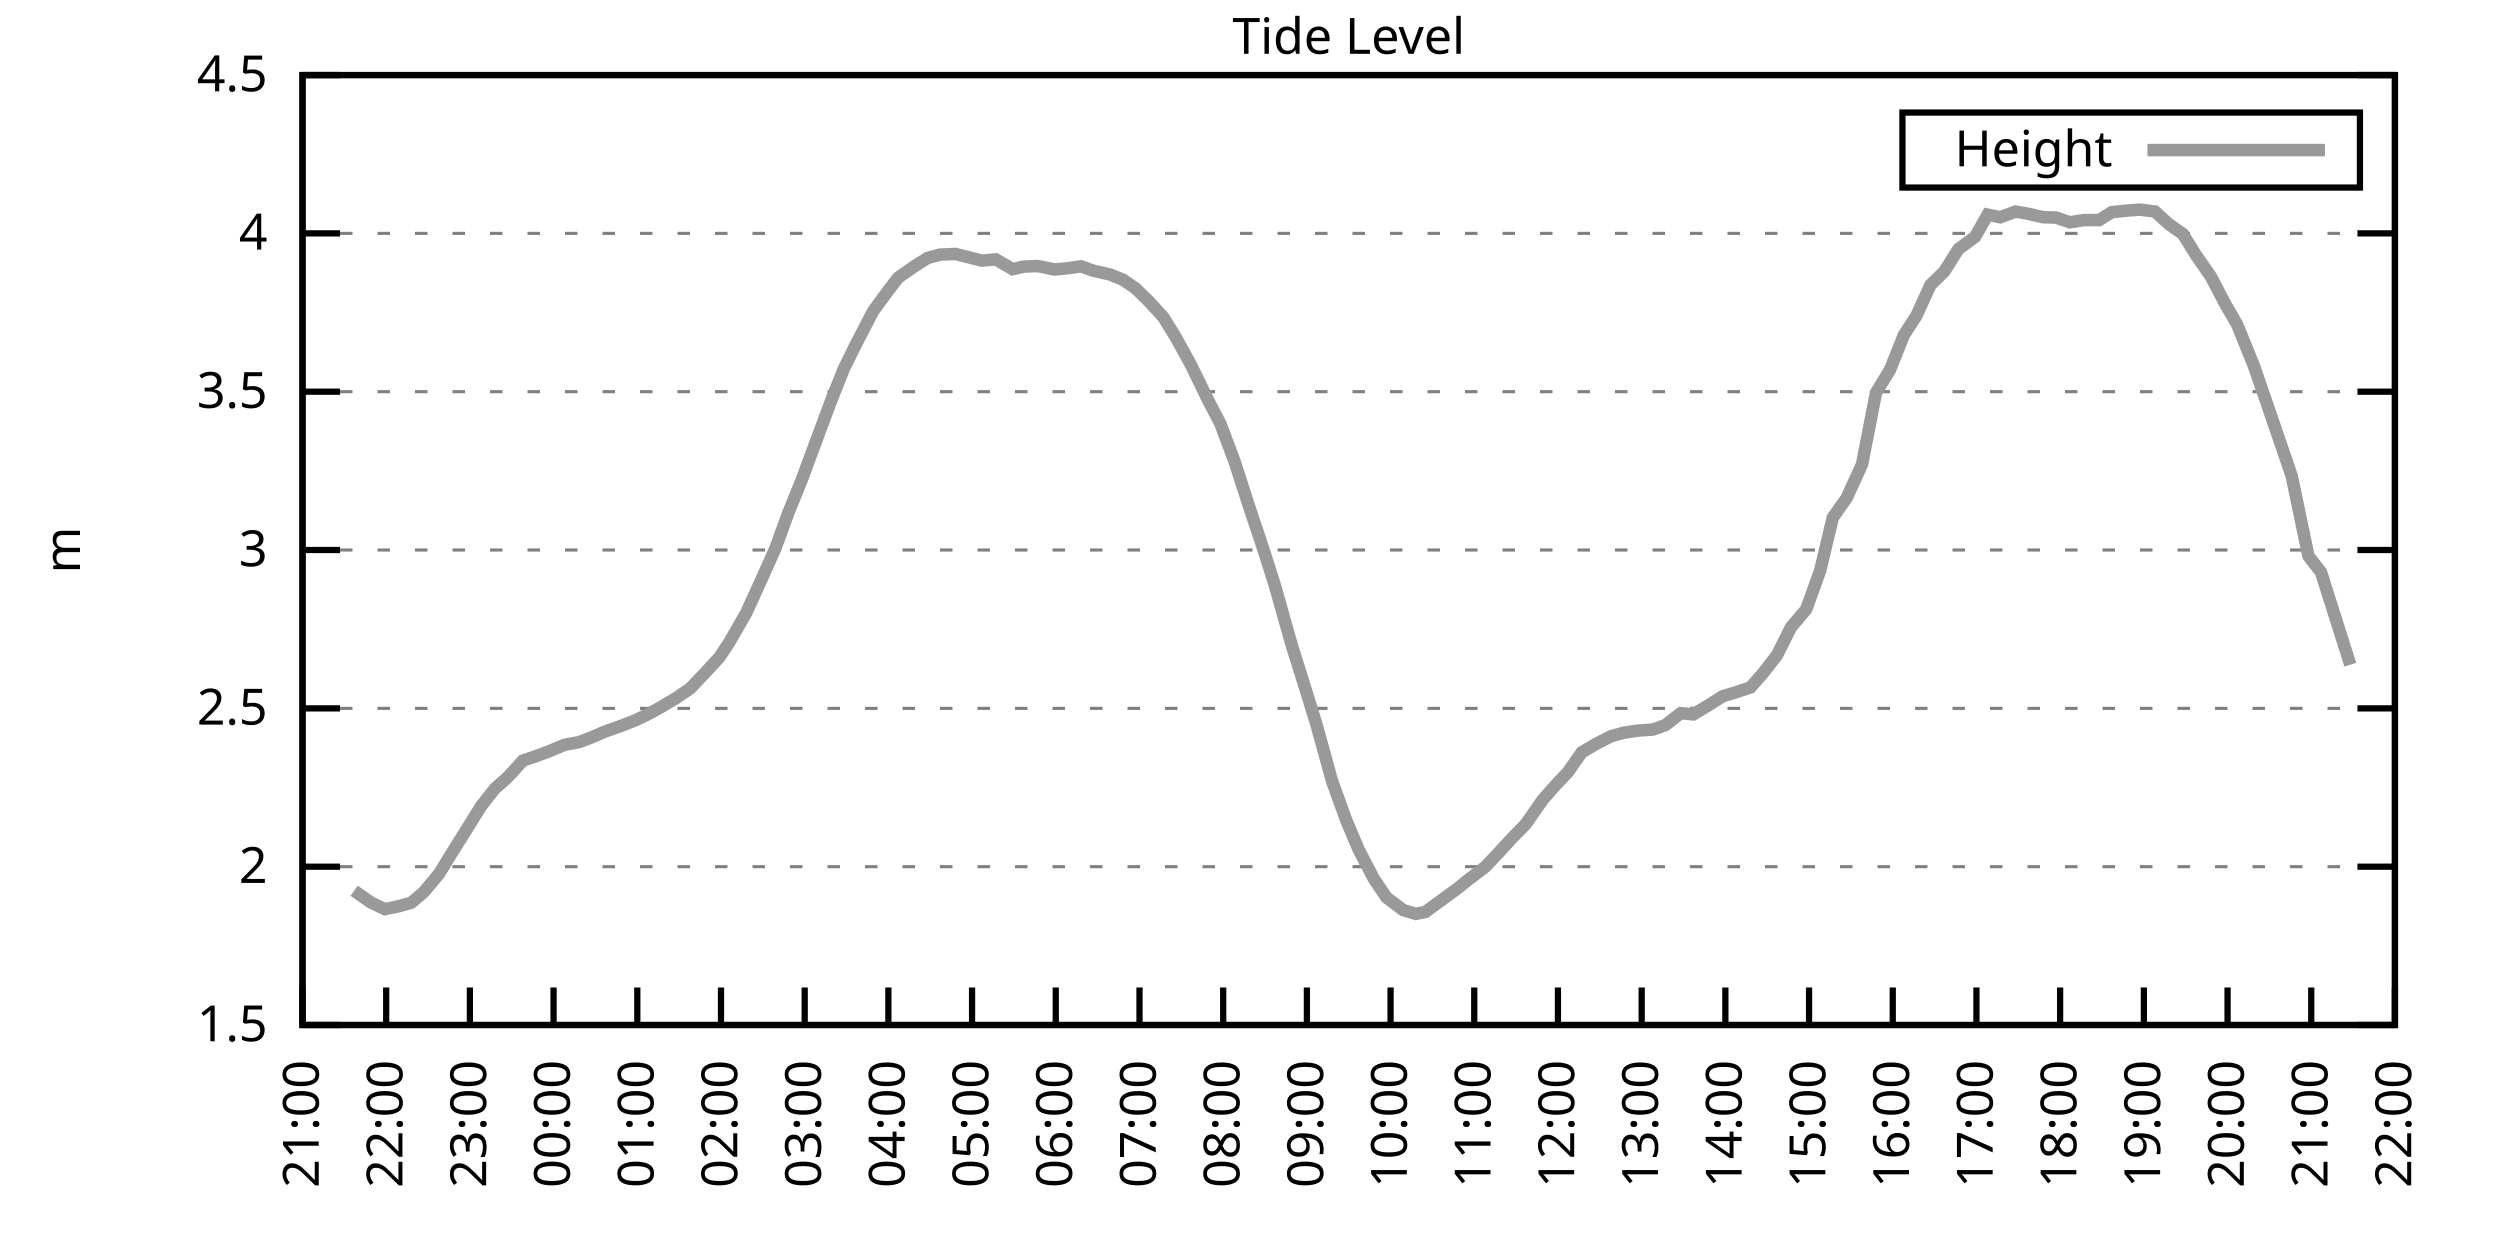
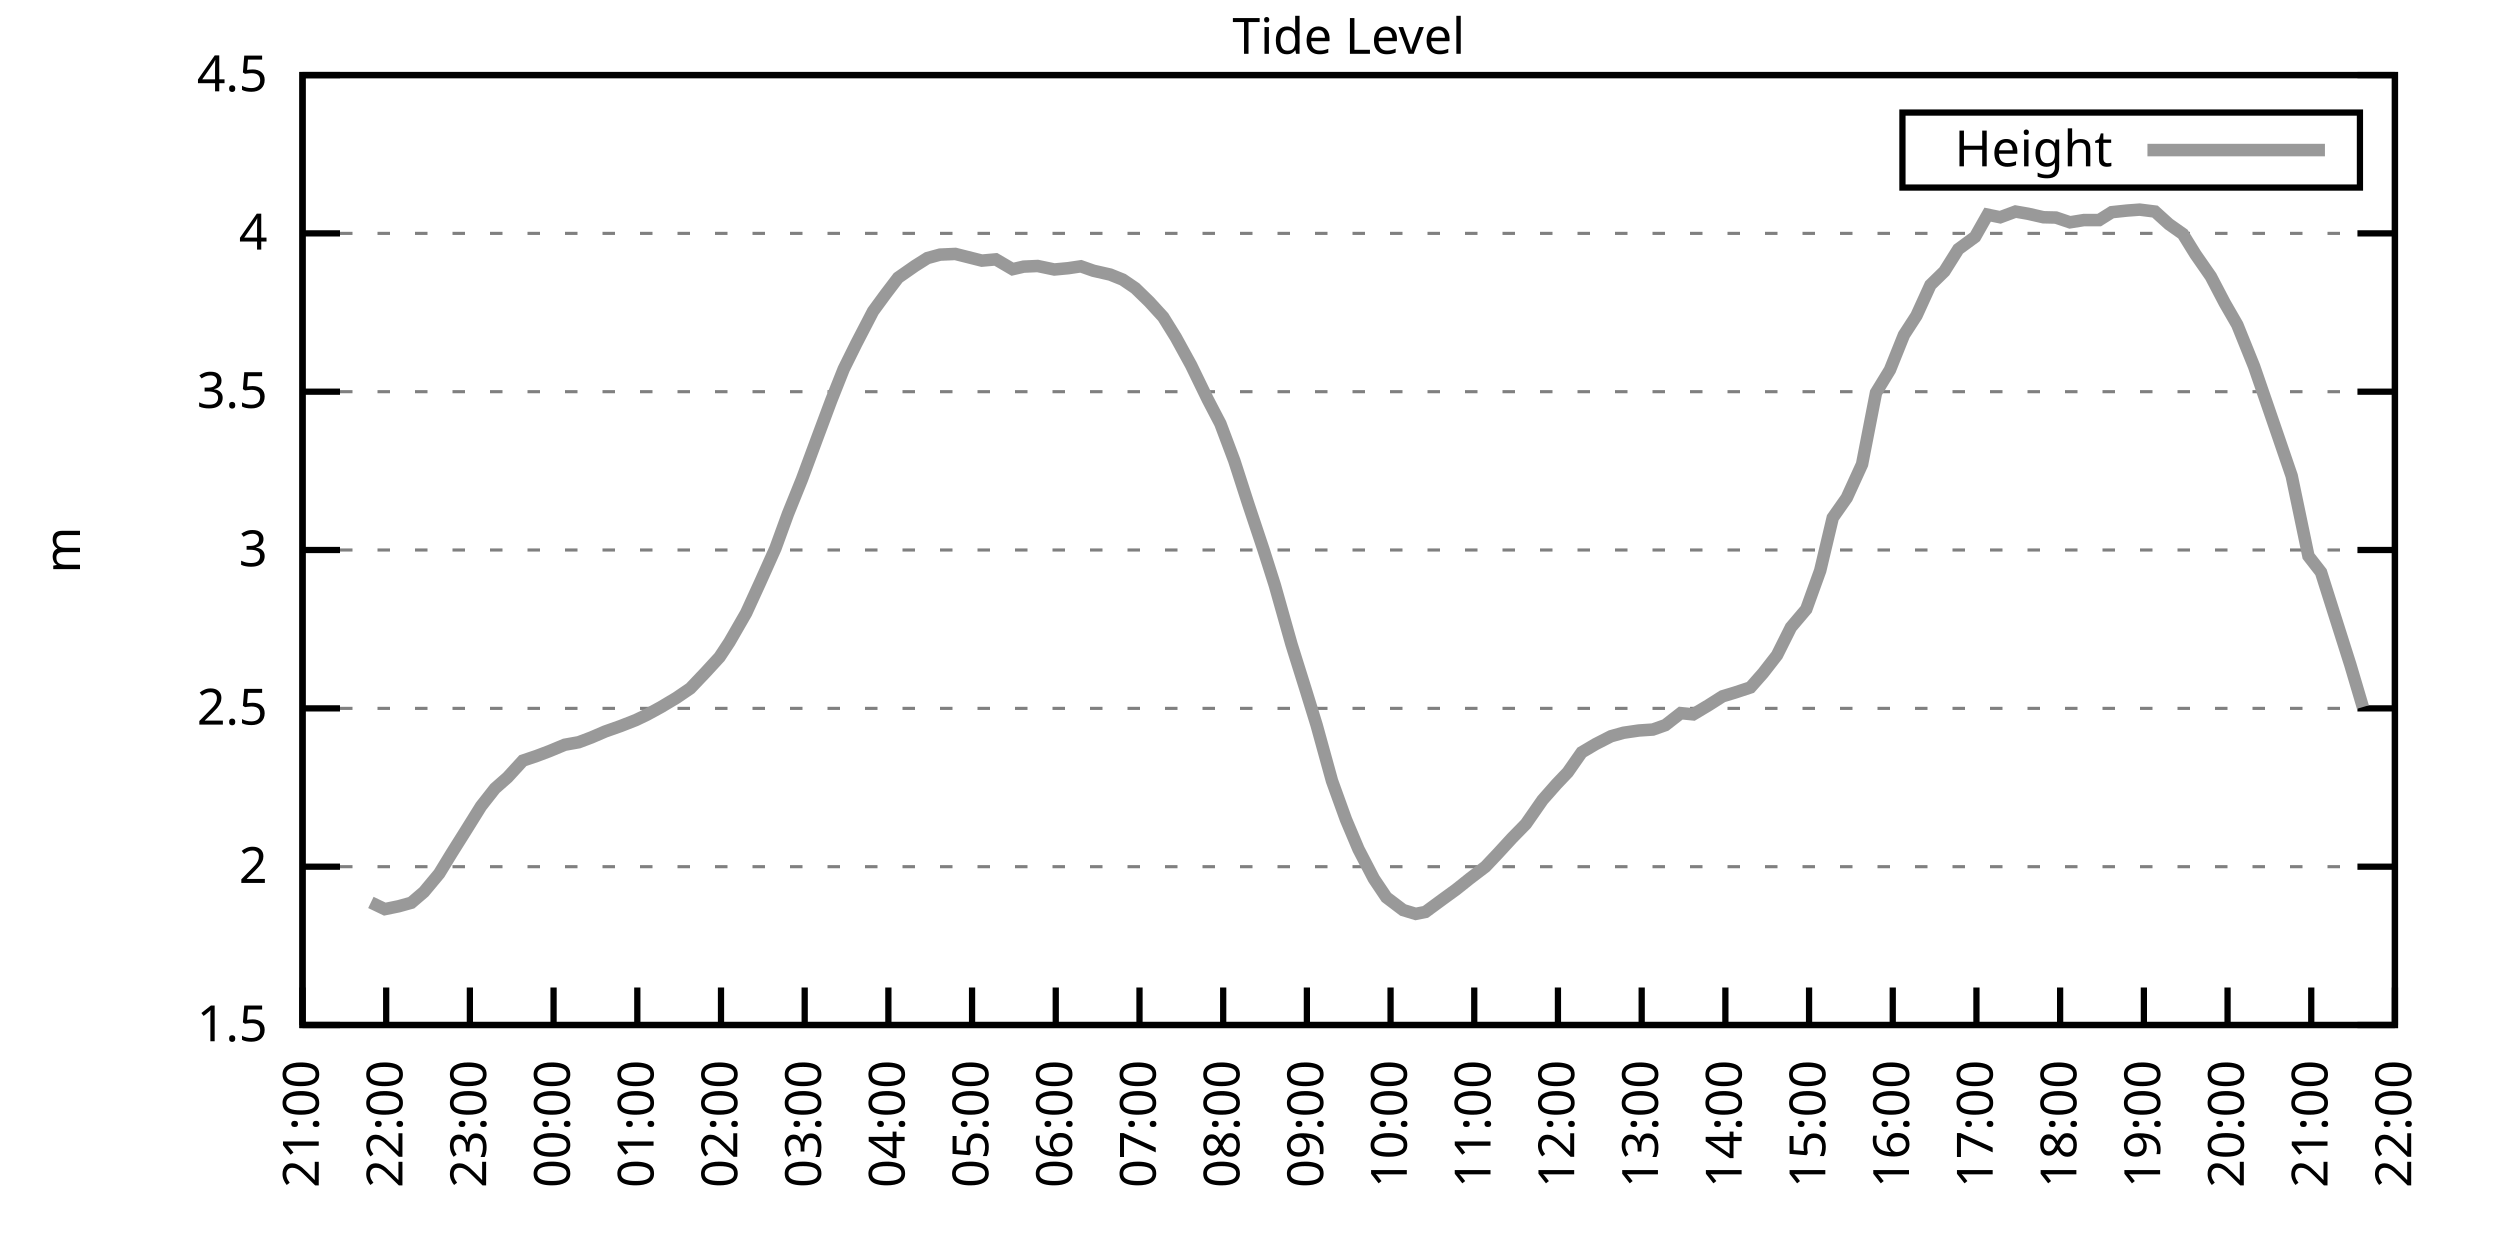
<svg xmlns="http://www.w3.org/2000/svg" xmlns:xlink="http://www.w3.org/1999/xlink" width="400" height="200" viewBox="0 0 400 200">
  <g id="gnuplot_canvas">
    <rect x="0" y="0" width="400" height="200" fill="none" />
    <defs>
      <circle id="gpDot" r="0.5" stroke-width="0.5" stroke="currentColor" />
      <path id="gpPt0" stroke-width="0.333" stroke="currentColor" d="M-1,0 h2 M0,-1 v2" />
      <path id="gpPt1" stroke-width="0.333" stroke="currentColor" d="M-1,-1 L1,1 M1,-1 L-1,1" />
      <path id="gpPt2" stroke-width="0.333" stroke="currentColor" d="M-1,0 L1,0 M0,-1 L0,1 M-1,-1 L1,1 M-1,1 L1,-1" />
      <rect id="gpPt3" stroke-width="0.333" stroke="currentColor" x="-1" y="-1" width="2" height="2" />
      <rect id="gpPt4" stroke-width="0.333" stroke="currentColor" fill="currentColor" x="-1" y="-1" width="2" height="2" />
      <circle id="gpPt5" stroke-width="0.333" stroke="currentColor" cx="0" cy="0" r="1" />
      <use xlink:href="#gpPt5" id="gpPt6" fill="currentColor" stroke="none" />
      <path id="gpPt7" stroke-width="0.333" stroke="currentColor" d="M0,-1.33 L-1.33,0.67 L1.33,0.67 z" />
      <use xlink:href="#gpPt7" id="gpPt8" fill="currentColor" stroke="none" />
      <use xlink:href="#gpPt7" id="gpPt9" stroke="currentColor" transform="rotate(180)" />
      <use xlink:href="#gpPt9" id="gpPt10" fill="currentColor" stroke="none" />
      <use xlink:href="#gpPt3" id="gpPt11" stroke="currentColor" transform="rotate(45)" />
      <use xlink:href="#gpPt11" id="gpPt12" fill="currentColor" stroke="none" />
      <path id="gpPt13" stroke-width="0.333" stroke="currentColor" d="M0,1.330 L1.265,0.411 L0.782,-1.067 L-0.782,-1.076 L-1.265,0.411 z" />
      <use xlink:href="#gpPt13" id="gpPt14" fill="currentColor" stroke="none" />
      <filter id="textbox" filterUnits="objectBoundingBox" x="0" y="0" height="1" width="1">
        <feFlood flood-color="white" flood-opacity="1" result="bgnd" />
        <feComposite in="SourceGraphic" in2="bgnd" operator="atop" />
      </filter>
      <filter id="greybox" filterUnits="objectBoundingBox" x="0" y="0" height="1" width="1">
        <feFlood flood-color="lightgrey" flood-opacity="1" result="grey" />
        <feComposite in="SourceGraphic" in2="grey" operator="atop" />
      </filter>
    </defs>
    <g fill="none" color="white" stroke="currentColor" stroke-width="1.00" stroke-linecap="butt" stroke-linejoin="miter">
</g>
    <g fill="none" color="black" stroke="currentColor" stroke-width="1.00" stroke-linecap="butt" stroke-linejoin="miter">
      <g stroke="none" shape-rendering="crispEdges">
        <polygon fill="rgb(255, 255, 255)" points="48.40,164.00 383.18,164.00 383.18,12.02 48.40,12.02 " />
      </g>
    </g>
    <g fill="none" color="black" stroke="currentColor" stroke-width="1.00" stroke-linecap="butt" stroke-linejoin="miter">
</g>
    <g fill="none" color="black" stroke="black" stroke-width="0.50" stroke-linecap="butt" stroke-linejoin="miter">
</g>
    <g fill="none" color="gray" stroke="currentColor" stroke-width="0.50" stroke-linecap="butt" stroke-linejoin="miter">
      <path stroke="gray" stroke-dasharray="2,4" class="gridline" d="M48.40,164.00 L383.19,164.00  " />
    </g>
    <g fill="none" color="gray" stroke="gray" stroke-width="1.00" stroke-linecap="butt" stroke-linejoin="miter">
</g>
    <g fill="none" color="black" stroke="currentColor" stroke-width="1.00" stroke-linecap="butt" stroke-linejoin="miter">
      <path stroke="black" d="M48.40,164.00 L54.40,164.00 M383.19,164.00 L377.19,164.00  " />
      <g transform="translate(42.80,166.60)" stroke="none" fill="black" font-family="Sans" font-size="8.00" text-anchor="end">
        <text>
          <tspan font-family="Sans"> 1.5</tspan>
        </text>
      </g>
    </g>
    <g fill="none" color="black" stroke="currentColor" stroke-width="1.00" stroke-linecap="butt" stroke-linejoin="miter">
</g>
    <g fill="none" color="black" stroke="black" stroke-width="0.50" stroke-linecap="butt" stroke-linejoin="miter">
</g>
    <g fill="none" color="gray" stroke="currentColor" stroke-width="0.50" stroke-linecap="butt" stroke-linejoin="miter">
      <path stroke="gray" stroke-dasharray="2,4" class="gridline" d="M48.40,138.67 L383.19,138.67  " />
    </g>
    <g fill="none" color="gray" stroke="gray" stroke-width="1.00" stroke-linecap="butt" stroke-linejoin="miter">
</g>
    <g fill="none" color="black" stroke="currentColor" stroke-width="1.00" stroke-linecap="butt" stroke-linejoin="miter">
      <path stroke="black" d="M48.40,138.67 L54.40,138.67 M383.19,138.67 L377.19,138.67  " />
      <g transform="translate(42.80,141.27)" stroke="none" fill="black" font-family="Sans" font-size="8.00" text-anchor="end">
        <text>
          <tspan font-family="Sans"> 2</tspan>
        </text>
      </g>
    </g>
    <g fill="none" color="black" stroke="currentColor" stroke-width="1.00" stroke-linecap="butt" stroke-linejoin="miter">
</g>
    <g fill="none" color="black" stroke="black" stroke-width="0.50" stroke-linecap="butt" stroke-linejoin="miter">
</g>
    <g fill="none" color="gray" stroke="currentColor" stroke-width="0.50" stroke-linecap="butt" stroke-linejoin="miter">
      <path stroke="gray" stroke-dasharray="2,4" class="gridline" d="M48.40,113.34 L383.19,113.34  " />
    </g>
    <g fill="none" color="gray" stroke="gray" stroke-width="1.00" stroke-linecap="butt" stroke-linejoin="miter">
</g>
    <g fill="none" color="black" stroke="currentColor" stroke-width="1.00" stroke-linecap="butt" stroke-linejoin="miter">
      <path stroke="black" d="M48.40,113.34 L54.40,113.34 M383.19,113.34 L377.19,113.34  " />
      <g transform="translate(42.80,115.94)" stroke="none" fill="black" font-family="Sans" font-size="8.00" text-anchor="end">
        <text>
          <tspan font-family="Sans"> 2.5</tspan>
        </text>
      </g>
    </g>
    <g fill="none" color="black" stroke="currentColor" stroke-width="1.00" stroke-linecap="butt" stroke-linejoin="miter">
</g>
    <g fill="none" color="black" stroke="black" stroke-width="0.50" stroke-linecap="butt" stroke-linejoin="miter">
</g>
    <g fill="none" color="gray" stroke="currentColor" stroke-width="0.50" stroke-linecap="butt" stroke-linejoin="miter">
      <path stroke="gray" stroke-dasharray="2,4" class="gridline" d="M48.40,88.00 L383.19,88.00  " />
    </g>
    <g fill="none" color="gray" stroke="gray" stroke-width="1.00" stroke-linecap="butt" stroke-linejoin="miter">
</g>
    <g fill="none" color="black" stroke="currentColor" stroke-width="1.00" stroke-linecap="butt" stroke-linejoin="miter">
      <path stroke="black" d="M48.40,88.00 L54.40,88.00 M383.19,88.00 L377.19,88.00  " />
      <g transform="translate(42.80,90.60)" stroke="none" fill="black" font-family="Sans" font-size="8.00" text-anchor="end">
        <text>
          <tspan font-family="Sans"> 3</tspan>
        </text>
      </g>
    </g>
    <g fill="none" color="black" stroke="currentColor" stroke-width="1.00" stroke-linecap="butt" stroke-linejoin="miter">
</g>
    <g fill="none" color="black" stroke="black" stroke-width="0.50" stroke-linecap="butt" stroke-linejoin="miter">
</g>
    <g fill="none" color="gray" stroke="currentColor" stroke-width="0.50" stroke-linecap="butt" stroke-linejoin="miter">
      <path stroke="gray" stroke-dasharray="2,4" class="gridline" d="M48.40,62.67 L383.19,62.67  " />
    </g>
    <g fill="none" color="gray" stroke="gray" stroke-width="1.00" stroke-linecap="butt" stroke-linejoin="miter">
</g>
    <g fill="none" color="black" stroke="currentColor" stroke-width="1.00" stroke-linecap="butt" stroke-linejoin="miter">
      <path stroke="black" d="M48.40,62.67 L54.40,62.67 M383.19,62.67 L377.19,62.67  " />
      <g transform="translate(42.80,65.27)" stroke="none" fill="black" font-family="Sans" font-size="8.00" text-anchor="end">
        <text>
          <tspan font-family="Sans"> 3.5</tspan>
        </text>
      </g>
    </g>
    <g fill="none" color="black" stroke="currentColor" stroke-width="1.00" stroke-linecap="butt" stroke-linejoin="miter">
</g>
    <g fill="none" color="black" stroke="black" stroke-width="0.50" stroke-linecap="butt" stroke-linejoin="miter">
</g>
    <g fill="none" color="gray" stroke="currentColor" stroke-width="0.50" stroke-linecap="butt" stroke-linejoin="miter">
      <path stroke="gray" stroke-dasharray="2,4" class="gridline" d="M48.40,37.34 L383.19,37.34  " />
    </g>
    <g fill="none" color="gray" stroke="gray" stroke-width="1.00" stroke-linecap="butt" stroke-linejoin="miter">
</g>
    <g fill="none" color="black" stroke="currentColor" stroke-width="1.00" stroke-linecap="butt" stroke-linejoin="miter">
      <path stroke="black" d="M48.40,37.34 L54.40,37.34 M383.19,37.34 L377.19,37.34  " />
      <g transform="translate(42.80,39.94)" stroke="none" fill="black" font-family="Sans" font-size="8.00" text-anchor="end">
        <text>
          <tspan font-family="Sans"> 4</tspan>
        </text>
      </g>
    </g>
    <g fill="none" color="black" stroke="currentColor" stroke-width="1.00" stroke-linecap="butt" stroke-linejoin="miter">
</g>
    <g fill="none" color="black" stroke="black" stroke-width="0.50" stroke-linecap="butt" stroke-linejoin="miter">
</g>
    <g fill="none" color="gray" stroke="currentColor" stroke-width="0.50" stroke-linecap="butt" stroke-linejoin="miter">
      <path stroke="gray" stroke-dasharray="2,4" class="gridline" d="M48.40,12.01 L383.19,12.01  " />
    </g>
    <g fill="none" color="gray" stroke="gray" stroke-width="1.00" stroke-linecap="butt" stroke-linejoin="miter">
</g>
    <g fill="none" color="black" stroke="currentColor" stroke-width="1.00" stroke-linecap="butt" stroke-linejoin="miter">
      <path stroke="black" d="M48.40,12.01 L54.40,12.01 M383.19,12.01 L377.19,12.01  " />
      <g transform="translate(42.80,14.61)" stroke="none" fill="black" font-family="Sans" font-size="8.00" text-anchor="end">
        <text>
          <tspan font-family="Sans"> 4.5</tspan>
        </text>
      </g>
    </g>
    <g fill="none" color="black" stroke="currentColor" stroke-width="1.00" stroke-linecap="butt" stroke-linejoin="miter">
      <path stroke="black" d="M48.40,164.00 L48.40,158.00  " />
      <g transform="translate(51.00,169.60) rotate(270.00)" stroke="none" fill="black" font-family="Sans" font-size="8.00" text-anchor="end">
        <text>
          <tspan font-family="Sans">21:00</tspan>
        </text>
      </g>
    </g>
    <g fill="none" color="black" stroke="currentColor" stroke-width="1.00" stroke-linecap="butt" stroke-linejoin="miter">
      <path stroke="black" d="M61.79,164.00 L61.79,158.00  " />
      <g transform="translate(64.39,169.60) rotate(270.00)" stroke="none" fill="black" font-family="Sans" font-size="8.00" text-anchor="end">
        <text>
          <tspan font-family="Sans">22:00</tspan>
        </text>
      </g>
    </g>
    <g fill="none" color="black" stroke="currentColor" stroke-width="1.00" stroke-linecap="butt" stroke-linejoin="miter">
      <path stroke="black" d="M75.18,164.00 L75.18,158.00  " />
      <g transform="translate(77.78,169.60) rotate(270.00)" stroke="none" fill="black" font-family="Sans" font-size="8.00" text-anchor="end">
        <text>
          <tspan font-family="Sans">23:00</tspan>
        </text>
      </g>
    </g>
    <g fill="none" color="black" stroke="currentColor" stroke-width="1.00" stroke-linecap="butt" stroke-linejoin="miter">
      <path stroke="black" d="M88.57,164.00 L88.57,158.00  " />
      <g transform="translate(91.17,169.60) rotate(270.00)" stroke="none" fill="black" font-family="Sans" font-size="8.00" text-anchor="end">
        <text>
          <tspan font-family="Sans">00:00</tspan>
        </text>
      </g>
    </g>
    <g fill="none" color="black" stroke="currentColor" stroke-width="1.00" stroke-linecap="butt" stroke-linejoin="miter">
      <path stroke="black" d="M101.97,164.00 L101.97,158.00  " />
      <g transform="translate(104.57,169.60) rotate(270.00)" stroke="none" fill="black" font-family="Sans" font-size="8.00" text-anchor="end">
        <text>
          <tspan font-family="Sans">01:00</tspan>
        </text>
      </g>
    </g>
    <g fill="none" color="black" stroke="currentColor" stroke-width="1.00" stroke-linecap="butt" stroke-linejoin="miter">
      <path stroke="black" d="M115.36,164.00 L115.36,158.00  " />
      <g transform="translate(117.96,169.60) rotate(270.00)" stroke="none" fill="black" font-family="Sans" font-size="8.00" text-anchor="end">
        <text>
          <tspan font-family="Sans">02:00</tspan>
        </text>
      </g>
    </g>
    <g fill="none" color="black" stroke="currentColor" stroke-width="1.00" stroke-linecap="butt" stroke-linejoin="miter">
      <path stroke="black" d="M128.75,164.00 L128.75,158.00  " />
      <g transform="translate(131.35,169.60) rotate(270.00)" stroke="none" fill="black" font-family="Sans" font-size="8.00" text-anchor="end">
        <text>
          <tspan font-family="Sans">03:00</tspan>
        </text>
      </g>
    </g>
    <g fill="none" color="black" stroke="currentColor" stroke-width="1.00" stroke-linecap="butt" stroke-linejoin="miter">
      <path stroke="black" d="M142.14,164.00 L142.14,158.00  " />
      <g transform="translate(144.74,169.60) rotate(270.00)" stroke="none" fill="black" font-family="Sans" font-size="8.00" text-anchor="end">
        <text>
          <tspan font-family="Sans">04:00</tspan>
        </text>
      </g>
    </g>
    <g fill="none" color="black" stroke="currentColor" stroke-width="1.00" stroke-linecap="butt" stroke-linejoin="miter">
      <path stroke="black" d="M155.53,164.00 L155.53,158.00  " />
      <g transform="translate(158.13,169.60) rotate(270.00)" stroke="none" fill="black" font-family="Sans" font-size="8.00" text-anchor="end">
        <text>
          <tspan font-family="Sans">05:00</tspan>
        </text>
      </g>
    </g>
    <g fill="none" color="black" stroke="currentColor" stroke-width="1.00" stroke-linecap="butt" stroke-linejoin="miter">
      <path stroke="black" d="M168.92,164.00 L168.92,158.00  " />
      <g transform="translate(171.52,169.60) rotate(270.00)" stroke="none" fill="black" font-family="Sans" font-size="8.00" text-anchor="end">
        <text>
          <tspan font-family="Sans">06:00</tspan>
        </text>
      </g>
    </g>
    <g fill="none" color="black" stroke="currentColor" stroke-width="1.00" stroke-linecap="butt" stroke-linejoin="miter">
      <path stroke="black" d="M182.32,164.00 L182.32,158.00  " />
      <g transform="translate(184.92,169.60) rotate(270.00)" stroke="none" fill="black" font-family="Sans" font-size="8.00" text-anchor="end">
        <text>
          <tspan font-family="Sans">07:00</tspan>
        </text>
      </g>
    </g>
    <g fill="none" color="black" stroke="currentColor" stroke-width="1.00" stroke-linecap="butt" stroke-linejoin="miter">
      <path stroke="black" d="M195.71,164.00 L195.71,158.00  " />
      <g transform="translate(198.31,169.60) rotate(270.00)" stroke="none" fill="black" font-family="Sans" font-size="8.00" text-anchor="end">
        <text>
          <tspan font-family="Sans">08:00</tspan>
        </text>
      </g>
    </g>
    <g fill="none" color="black" stroke="currentColor" stroke-width="1.00" stroke-linecap="butt" stroke-linejoin="miter">
      <path stroke="black" d="M209.10,164.00 L209.10,158.00  " />
      <g transform="translate(211.70,169.60) rotate(270.00)" stroke="none" fill="black" font-family="Sans" font-size="8.00" text-anchor="end">
        <text>
          <tspan font-family="Sans">09:00</tspan>
        </text>
      </g>
    </g>
    <g fill="none" color="black" stroke="currentColor" stroke-width="1.00" stroke-linecap="butt" stroke-linejoin="miter">
      <path stroke="black" d="M222.49,164.00 L222.49,158.00  " />
      <g transform="translate(225.09,169.60) rotate(270.00)" stroke="none" fill="black" font-family="Sans" font-size="8.00" text-anchor="end">
        <text>
          <tspan font-family="Sans">10:00</tspan>
        </text>
      </g>
    </g>
    <g fill="none" color="black" stroke="currentColor" stroke-width="1.00" stroke-linecap="butt" stroke-linejoin="miter">
      <path stroke="black" d="M235.88,164.00 L235.88,158.00  " />
      <g transform="translate(238.48,169.60) rotate(270.00)" stroke="none" fill="black" font-family="Sans" font-size="8.00" text-anchor="end">
        <text>
          <tspan font-family="Sans">11:00</tspan>
        </text>
      </g>
    </g>
    <g fill="none" color="black" stroke="currentColor" stroke-width="1.00" stroke-linecap="butt" stroke-linejoin="miter">
      <path stroke="black" d="M249.27,164.00 L249.27,158.00  " />
      <g transform="translate(251.87,169.60) rotate(270.00)" stroke="none" fill="black" font-family="Sans" font-size="8.00" text-anchor="end">
        <text>
          <tspan font-family="Sans">12:00</tspan>
        </text>
      </g>
    </g>
    <g fill="none" color="black" stroke="currentColor" stroke-width="1.00" stroke-linecap="butt" stroke-linejoin="miter">
      <path stroke="black" d="M262.67,164.00 L262.67,158.00  " />
      <g transform="translate(265.27,169.60) rotate(270.00)" stroke="none" fill="black" font-family="Sans" font-size="8.00" text-anchor="end">
        <text>
          <tspan font-family="Sans">13:00</tspan>
        </text>
      </g>
    </g>
    <g fill="none" color="black" stroke="currentColor" stroke-width="1.00" stroke-linecap="butt" stroke-linejoin="miter">
      <path stroke="black" d="M276.06,164.00 L276.06,158.00  " />
      <g transform="translate(278.66,169.60) rotate(270.00)" stroke="none" fill="black" font-family="Sans" font-size="8.00" text-anchor="end">
        <text>
          <tspan font-family="Sans">14:00</tspan>
        </text>
      </g>
    </g>
    <g fill="none" color="black" stroke="currentColor" stroke-width="1.00" stroke-linecap="butt" stroke-linejoin="miter">
      <path stroke="black" d="M289.45,164.00 L289.45,158.00  " />
      <g transform="translate(292.05,169.60) rotate(270.00)" stroke="none" fill="black" font-family="Sans" font-size="8.00" text-anchor="end">
        <text>
          <tspan font-family="Sans">15:00</tspan>
        </text>
      </g>
    </g>
    <g fill="none" color="black" stroke="currentColor" stroke-width="1.00" stroke-linecap="butt" stroke-linejoin="miter">
      <path stroke="black" d="M302.84,164.00 L302.84,158.00  " />
      <g transform="translate(305.44,169.60) rotate(270.00)" stroke="none" fill="black" font-family="Sans" font-size="8.00" text-anchor="end">
        <text>
          <tspan font-family="Sans">16:00</tspan>
        </text>
      </g>
    </g>
    <g fill="none" color="black" stroke="currentColor" stroke-width="1.00" stroke-linecap="butt" stroke-linejoin="miter">
      <path stroke="black" d="M316.23,164.00 L316.23,158.00  " />
      <g transform="translate(318.83,169.60) rotate(270.00)" stroke="none" fill="black" font-family="Sans" font-size="8.00" text-anchor="end">
        <text>
          <tspan font-family="Sans">17:00</tspan>
        </text>
      </g>
    </g>
    <g fill="none" color="black" stroke="currentColor" stroke-width="1.00" stroke-linecap="butt" stroke-linejoin="miter">
      <path stroke="black" d="M329.62,164.00 L329.62,158.00  " />
      <g transform="translate(332.22,169.60) rotate(270.00)" stroke="none" fill="black" font-family="Sans" font-size="8.00" text-anchor="end">
        <text>
          <tspan font-family="Sans">18:00</tspan>
        </text>
      </g>
    </g>
    <g fill="none" color="black" stroke="currentColor" stroke-width="1.00" stroke-linecap="butt" stroke-linejoin="miter">
      <path stroke="black" d="M343.02,164.00 L343.02,158.00  " />
      <g transform="translate(345.62,169.60) rotate(270.00)" stroke="none" fill="black" font-family="Sans" font-size="8.00" text-anchor="end">
        <text>
          <tspan font-family="Sans">19:00</tspan>
        </text>
      </g>
    </g>
    <g fill="none" color="black" stroke="currentColor" stroke-width="1.00" stroke-linecap="butt" stroke-linejoin="miter">
      <path stroke="black" d="M356.41,164.00 L356.41,158.00  " />
      <g transform="translate(359.01,169.60) rotate(270.00)" stroke="none" fill="black" font-family="Sans" font-size="8.00" text-anchor="end">
        <text>
          <tspan font-family="Sans">20:00</tspan>
        </text>
      </g>
    </g>
    <g fill="none" color="black" stroke="currentColor" stroke-width="1.00" stroke-linecap="butt" stroke-linejoin="miter">
      <path stroke="black" d="M369.80,164.00 L369.80,158.00  " />
      <g transform="translate(372.40,169.60) rotate(270.00)" stroke="none" fill="black" font-family="Sans" font-size="8.00" text-anchor="end">
        <text>
          <tspan font-family="Sans">21:00</tspan>
        </text>
      </g>
    </g>
    <g fill="none" color="black" stroke="currentColor" stroke-width="1.00" stroke-linecap="butt" stroke-linejoin="miter">
      <path stroke="black" d="M383.19,164.00 L383.19,158.00  " />
      <g transform="translate(385.79,169.60) rotate(270.00)" stroke="none" fill="black" font-family="Sans" font-size="8.00" text-anchor="end">
        <text>
          <tspan font-family="Sans">22:00</tspan>
        </text>
      </g>
    </g>
    <g fill="none" color="black" stroke="currentColor" stroke-width="1.00" stroke-linecap="butt" stroke-linejoin="miter">
</g>
    <g fill="none" color="black" stroke="currentColor" stroke-width="1.00" stroke-linecap="butt" stroke-linejoin="miter">
      <path stroke="black" d="M48.40,12.01 L48.40,164.00 L383.19,164.00 L383.19,12.01 L48.40,12.01 Z  " />
    </g>
    <g fill="none" color="black" stroke="currentColor" stroke-width="1.00" stroke-linecap="butt" stroke-linejoin="miter">
</g>
    <g fill="none" color="black" stroke="currentColor" stroke-width="1.00" stroke-linecap="butt" stroke-linejoin="miter">
      <path stroke="black" d="M304.39,30.01 L304.39,18.01 L377.59,18.01 L377.59,30.01 L304.39,30.01 Z  " />
    </g>
    <g id="Tide_level_plot_1">
      <g fill="none" color="white" stroke="black" stroke-width="2.00" stroke-linecap="butt" stroke-linejoin="miter">
</g>
      <g fill="none" color="black" stroke="currentColor" stroke-width="2.00" stroke-linecap="butt" stroke-linejoin="miter">
        <g transform="translate(337.99,26.61)" stroke="none" fill="black" font-family="Sans" font-size="8.00" text-anchor="end">
          <text>
            <tspan font-family="Sans">Height</tspan>
          </text>
        </g>
      </g>
      <g fill="none" color="black" stroke="currentColor" stroke-width="2.00" stroke-linecap="butt" stroke-linejoin="miter">
-         <path stroke="rgb(153, 153, 153)" d="M343.59,24.01 L371.99,24.01 M56.66,142.52 L59.34,144.39 L61.57,145.46 L63.80,145.00 L65.81,144.44 L67.82,142.72   L70.27,139.78 L72.28,136.49 L74.51,132.94 L76.97,128.99 L79.20,126.15 L81.21,124.38 L83.66,121.70 L85.90,120.94   L87.91,120.18 L90.36,119.16 L92.59,118.76 L94.60,118.00 L96.83,117.04 L99.29,116.17 L101.74,115.21 L103.53,114.35   L105.76,113.13 L108.22,111.66 L110.45,110.14 L112.90,107.56 L115.13,105.13 L116.70,102.75 L119.38,98.09 L121.61,93.22   L124.06,87.75 L126.07,82.23 L128.30,76.71 L130.76,70.07 L132.99,64.09 L135.00,59.03 L137.01,54.97 L139.69,49.80   L141.69,47.07 L143.70,44.43 L146.38,42.56 L148.39,41.29 L150.40,40.74 L152.85,40.63 L157.10,41.70 L159.33,41.50   L162.01,43.07 L163.79,42.66 L166.02,42.56 L168.70,43.12 L170.93,42.91 L172.94,42.61 L174.95,43.32 L177.63,43.93   L179.64,44.74 L181.65,46.11 L183.88,48.28 L186.11,50.72 L188.12,53.96 L190.57,58.42 L193.25,63.94 L195.26,67.79   L197.49,73.72 L199.73,80.66 L202.18,88.00 L203.97,93.63 L206.64,103.10 L208.88,110.25 L210.66,116.02 L213.12,124.94   L215.35,131.12 L217.36,135.88 L219.81,140.59 L221.82,143.58 L224.50,145.61 L226.51,146.22 L228.07,145.91 L230.75,143.94   L232.98,142.32 L235.21,140.54 L237.67,138.67 L239.68,136.54 L241.91,134.11 L244.14,131.83 L246.82,127.98 L249.05,125.45   L250.84,123.57 L253.07,120.38 L255.30,119.06 L257.76,117.80 L259.76,117.24 L262.22,116.88 L264.45,116.73 L266.46,116.02   L268.92,114.10 L270.92,114.30 L273.38,112.83 L275.61,111.41 L277.62,110.80 L280.07,109.99 L282.08,107.71 L284.32,104.83   L286.55,100.37 L289.00,97.48 L291.23,91.30 L293.24,82.84 L295.48,79.65 L297.93,74.28 L300.16,62.83 L302.39,59.18   L304.63,53.60 L306.63,50.51 L308.87,45.60 L311.10,43.42 L313.33,39.87 L316.01,37.90 L318.02,34.35 L320.03,34.76   L322.48,33.85 L324.49,34.20 L326.95,34.76 L328.95,34.81 L331.19,35.57 L333.42,35.21 L335.87,35.21 L337.88,33.95   L340.34,33.69 L342.35,33.54 L344.80,33.85 L347.03,35.87 L349.26,37.44 L351.27,40.69 L353.73,44.23 L355.96,48.49   L357.97,51.98 L360.65,58.62 L362.66,64.45 L364.66,70.27 L366.67,76.15 L369.35,88.97 L371.36,91.55 L373.59,98.59   L376.05,106.35  " />
+         <path stroke="rgb(153, 153, 153)" d="M343.59,24.01 L371.99,24.01 M59.34,144.39 L61.57,145.46 L63.80,145.00 L65.81,144.44 L67.82,142.72 L70.27,139.78   L72.28,136.49 L74.51,132.94 L76.97,128.99 L79.20,126.15 L81.21,124.38 L83.66,121.70 L85.90,120.94 L87.91,120.18   L90.36,119.16 L92.59,118.76 L94.60,118.00 L96.83,117.04 L99.29,116.17 L101.74,115.21 L103.53,114.35 L105.76,113.13   L108.22,111.66 L110.45,110.14 L112.90,107.56 L115.13,105.13 L116.70,102.75 L119.38,98.09 L121.61,93.22 L124.06,87.75   L126.07,82.23 L128.30,76.71 L130.76,70.07 L132.99,64.09 L135.00,59.03 L137.01,54.97 L139.69,49.80 L141.69,47.07   L143.70,44.43 L146.38,42.56 L148.39,41.29 L150.40,40.74 L152.85,40.63 L157.10,41.70 L159.33,41.50 L162.01,43.07   L163.79,42.66 L166.02,42.56 L168.70,43.12 L170.93,42.91 L172.94,42.61 L174.95,43.32 L177.63,43.93 L179.64,44.74   L181.65,46.11 L183.88,48.28 L186.11,50.72 L188.12,53.96 L190.57,58.42 L193.25,63.94 L195.26,67.79 L197.49,73.72   L199.73,80.66 L202.18,88.00 L203.97,93.63 L206.64,103.10 L208.88,110.25 L210.66,116.02 L213.12,124.94 L215.35,131.12   L217.36,135.88 L219.81,140.59 L221.82,143.58 L224.50,145.61 L226.51,146.22 L228.07,145.91 L230.75,143.94 L232.98,142.32   L235.21,140.54 L237.67,138.67 L239.68,136.54 L241.91,134.11 L244.14,131.83 L246.82,127.98 L249.05,125.45 L250.84,123.57   L253.07,120.38 L255.30,119.06 L257.76,117.80 L259.76,117.24 L262.22,116.88 L264.45,116.73 L266.46,116.02 L268.92,114.10   L270.92,114.30 L273.38,112.83 L275.61,111.41 L277.62,110.80 L280.07,109.99 L282.08,107.71 L284.32,104.83 L286.55,100.37   L289.00,97.48 L291.23,91.30 L293.24,82.84 L295.48,79.65 L297.93,74.28 L300.16,62.83 L302.39,59.18 L304.63,53.60   L306.63,50.51 L308.87,45.60 L311.10,43.42 L313.33,39.87 L316.01,37.90 L318.02,34.35 L320.03,34.76 L322.48,33.85   L324.49,34.20 L326.95,34.76 L328.95,34.81 L331.19,35.57 L333.42,35.21 L335.87,35.21 L337.88,33.95 L340.34,33.69   L342.35,33.54 L344.80,33.85 L347.03,35.87 L349.26,37.44 L351.27,40.69 L353.73,44.23 L355.96,48.49 L357.97,51.98   L360.65,58.62 L362.66,64.45 L364.66,70.27 L366.67,76.15 L369.35,88.97 L371.36,91.55 L373.59,98.59 L376.05,106.35   L378.06,113.13  " />
      </g>
    </g>
    <g fill="none" color="black" stroke="currentColor" stroke-width="2.00" stroke-linecap="butt" stroke-linejoin="miter">
</g>
    <g fill="none" color="black" stroke="black" stroke-width="1.00" stroke-linecap="butt" stroke-linejoin="miter">
</g>
    <g fill="none" color="black" stroke="currentColor" stroke-width="1.00" stroke-linecap="butt" stroke-linejoin="miter">
      <path stroke="black" d="M48.40,12.01 L48.40,164.00 L383.19,164.00 L383.19,12.01 L48.40,12.01 Z  " />
      <g transform="translate(12.80,88.01) rotate(270.00)" stroke="none" fill="black" font-family="Sans" font-size="8.00" text-anchor="middle">
        <text>
          <tspan font-family="Sans">m</tspan>
        </text>
      </g>
    </g>
    <g fill="none" color="black" stroke="currentColor" stroke-width="1.00" stroke-linecap="butt" stroke-linejoin="miter">
</g>
    <g fill="none" color="black" stroke="currentColor" stroke-width="1.00" stroke-linecap="butt" stroke-linejoin="miter">
      <g transform="translate(215.79,8.61)" stroke="none" fill="black" font-family="Sans" font-size="8.00" text-anchor="middle">
        <text>
          <tspan font-family="Sans">Tide Level</tspan>
        </text>
      </g>
    </g>
    <g fill="none" color="black" stroke="currentColor" stroke-width="1.00" stroke-linecap="butt" stroke-linejoin="miter">
</g>
  </g>
</svg>
